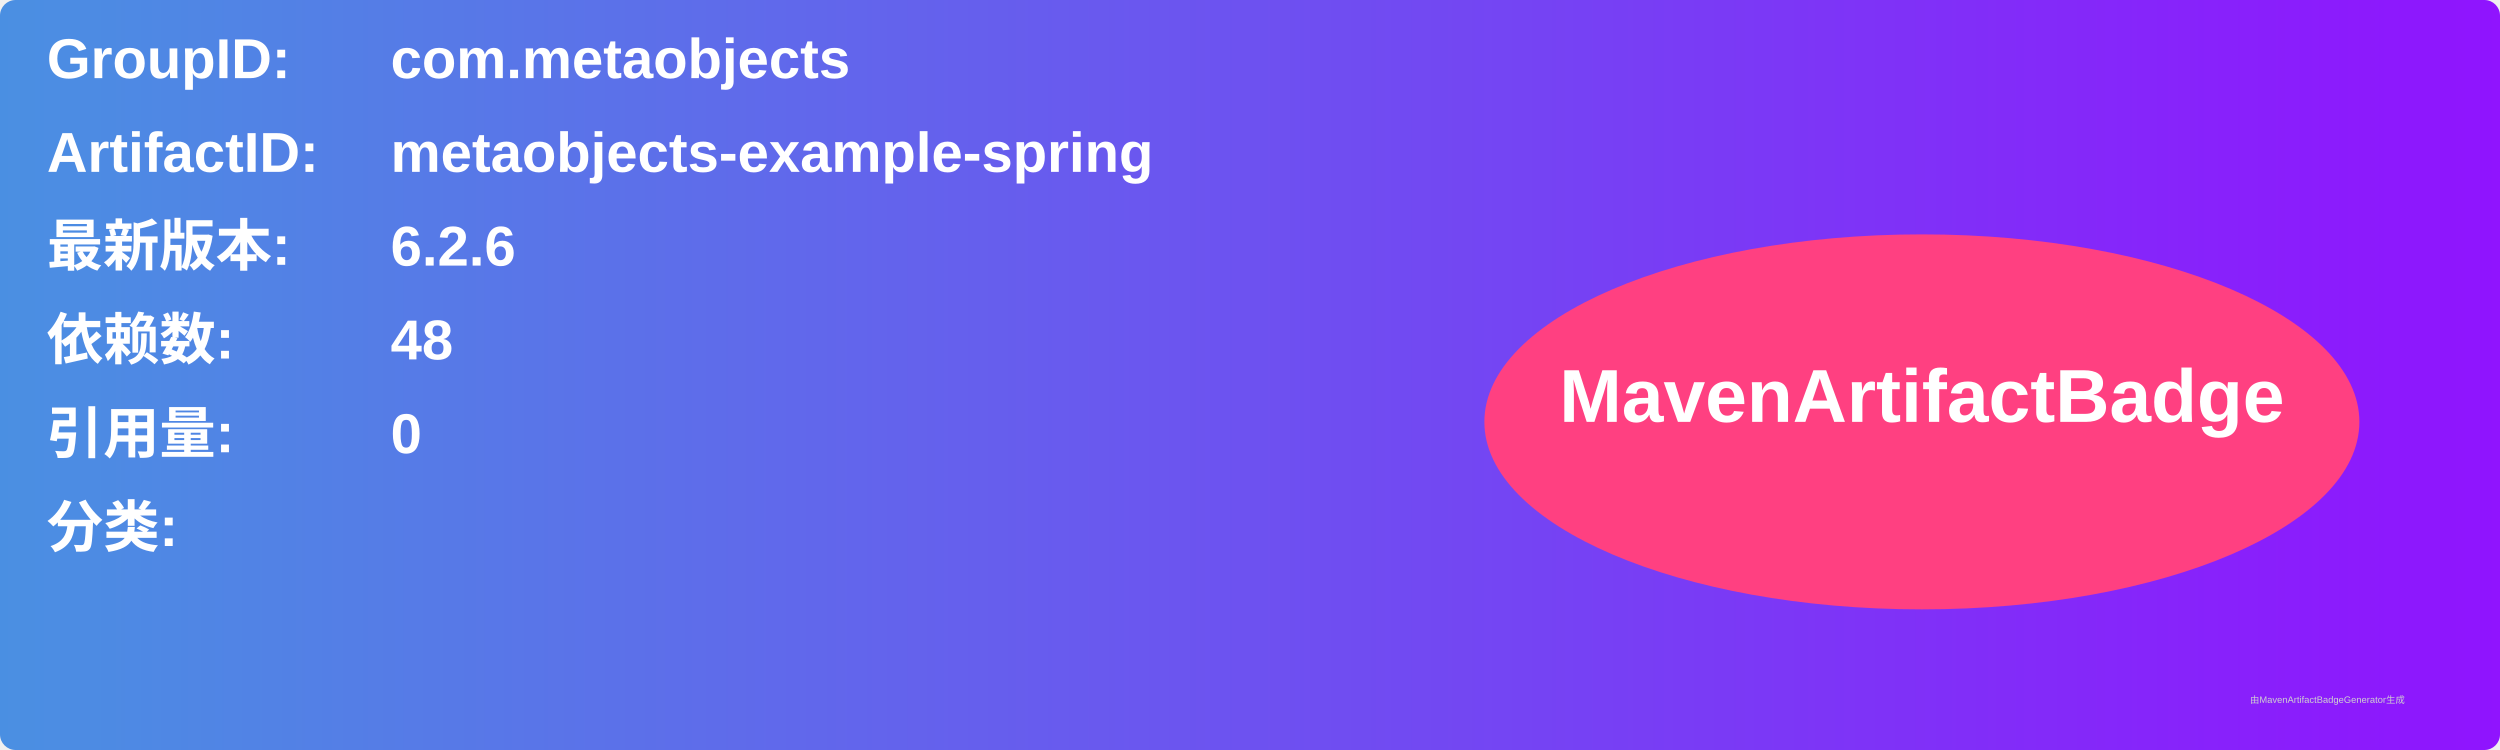
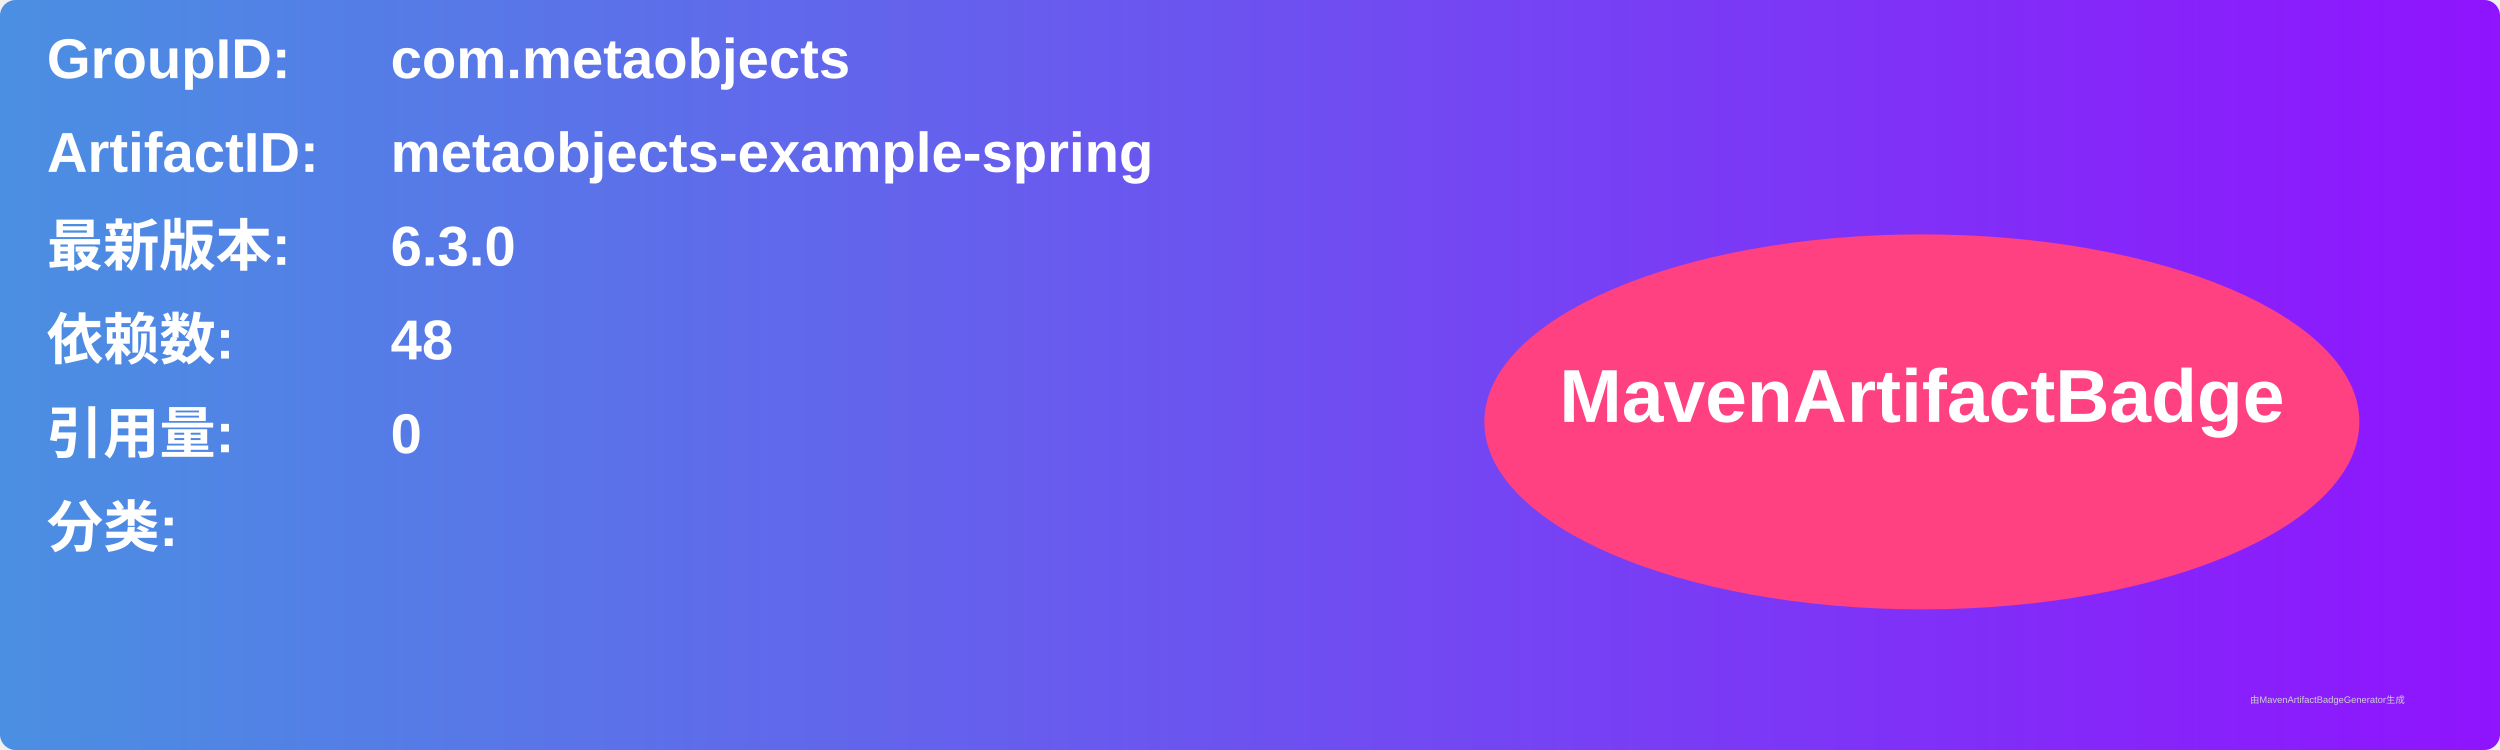
<svg xmlns="http://www.w3.org/2000/svg" width="800" height="240" viewBox="0 0 800 240">
  <linearGradient id="grad" x1="0%" y1="0%" x2="100%" y2="0%">
    <stop offset="0%" stop-color="#4a90e2" />
    <stop offset="100%" stop-color="#9013fe" />
  </linearGradient>
  <rect width="100%" height="100%" rx="5" ry="5" fill="url(#grad)" />
  <g transform="translate(15, 15)">
    <text x="0" y="10" font-family="Arial" font-size="18" fill="white" font-weight="bold" width="260">GroupID:</text>
    <text x="110" y="10" font-family="Arial" font-size="18" fill="white" font-weight="bold" width="460">com.metaobjects</text>
    <text x="0" y="40" font-family="Arial" font-size="18" fill="white" font-weight="bold" width="260">ArtifactID:</text>
    <text x="110" y="40" font-family="Arial" font-size="18" fill="white" font-weight="bold" width="460">metaobjects-example-spring</text>
    <text x="0" y="70" font-family="Arial" font-size="18" fill="white" font-weight="bold">最新版本:</text>
    <text x="110" y="70" font-family="Arial" font-size="18" fill="white" font-weight="bold">
-       <tspan font-weight="bold">6.2.6</tspan>
+       <tspan font-weight="bold">6.3.0</tspan>
    </text>
    <text x="0" y="100" font-family="Arial" font-size="18" fill="white" font-weight="bold">依赖数: </text>
    <text x="110" y="100" font-family="Arial" font-size="18" fill="white">
      <tspan font-weight="bold">48</tspan>
    </text>
    <text x="0" y="130" font-family="Arial" font-size="18" fill="white" font-weight="bold">引用量: </text>
    <text x="110" y="130" font-family="Arial" font-size="18" fill="white">
      <tspan font-weight="bold">0</tspan>
    </text>
    <text x="0" y="160" font-family="Arial" font-size="18" fill="white" font-weight="bold">分类:</text>
    <text x="10" y="190" font-family="Arial" font-size="10" fill="white">
      <tspan font-weight="bold" />
    </text>
    <ellipse cx="600" cy="120" rx="140" ry="60" fill="#ff4081" />
    <text x="600" y="120" text-anchor="middle" font-family="Arial" font-size="24" fill="white" font-weight="bold">MavenArtifactBadge</text>
  </g>
  <text x="720" y="225" font-family="Arial" font-size="3" fill="#d0d0d0">由MavenArtifactBadgeGenerator生成</text>
</svg>
